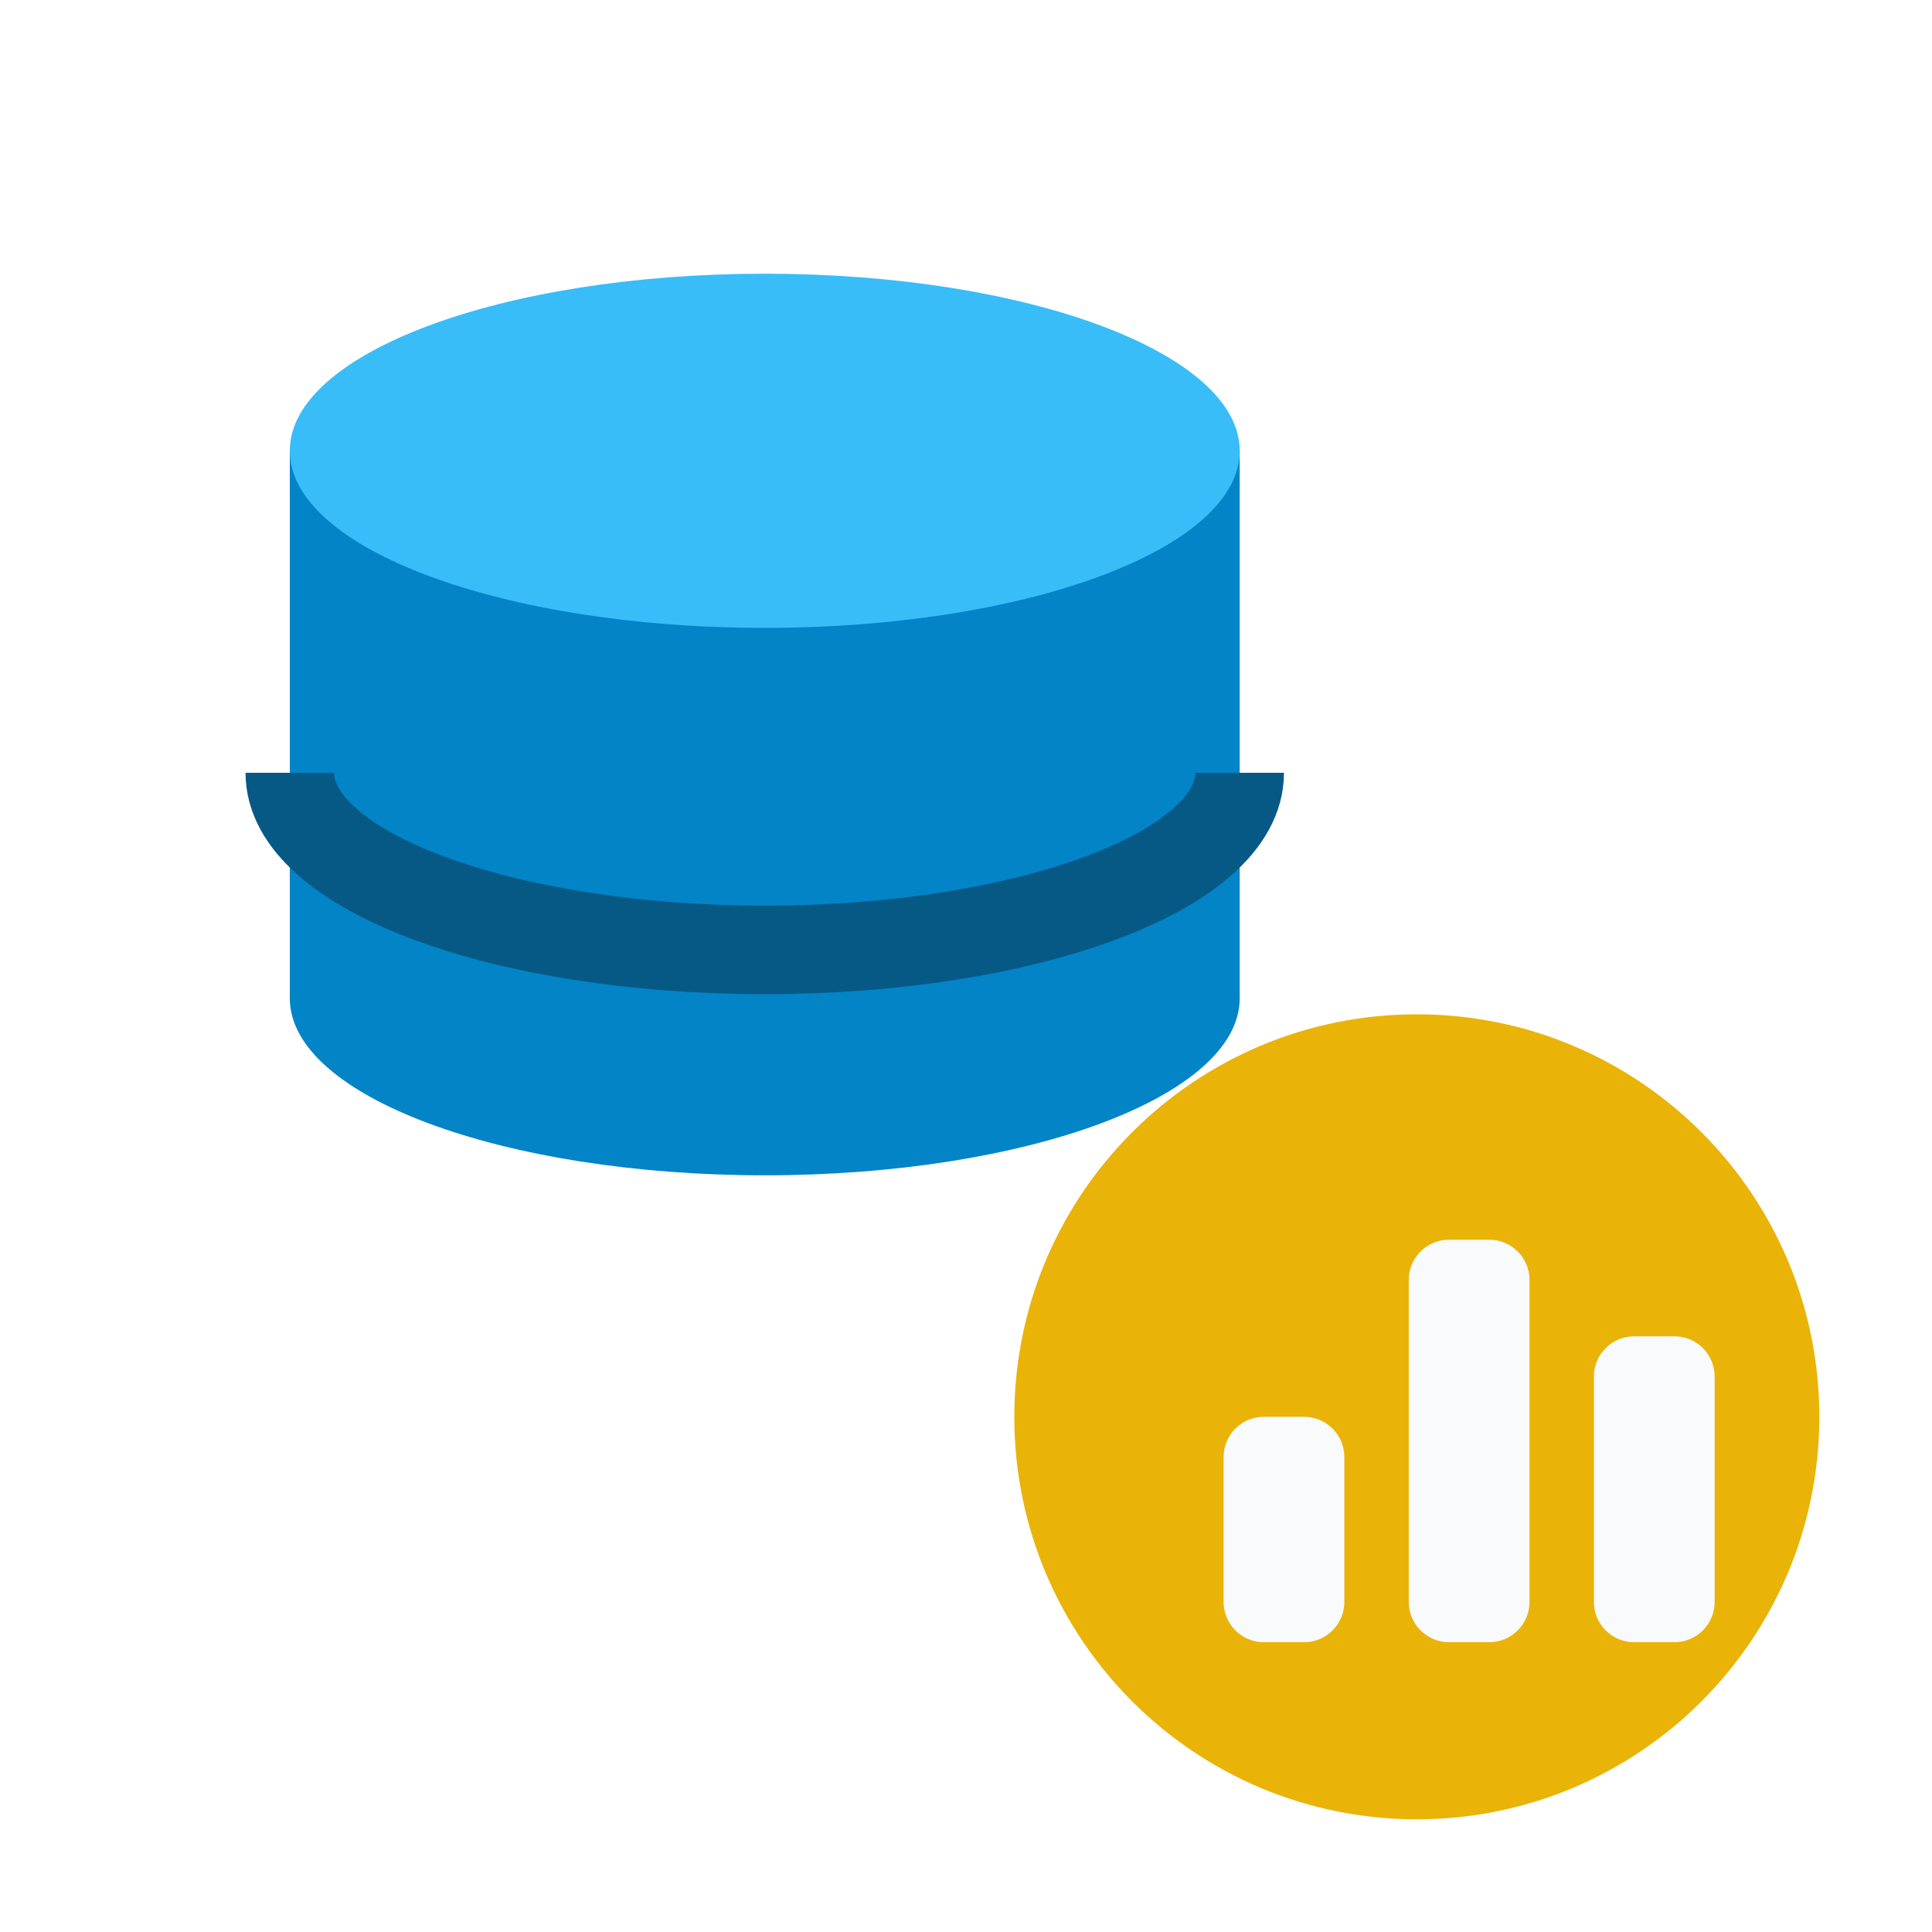
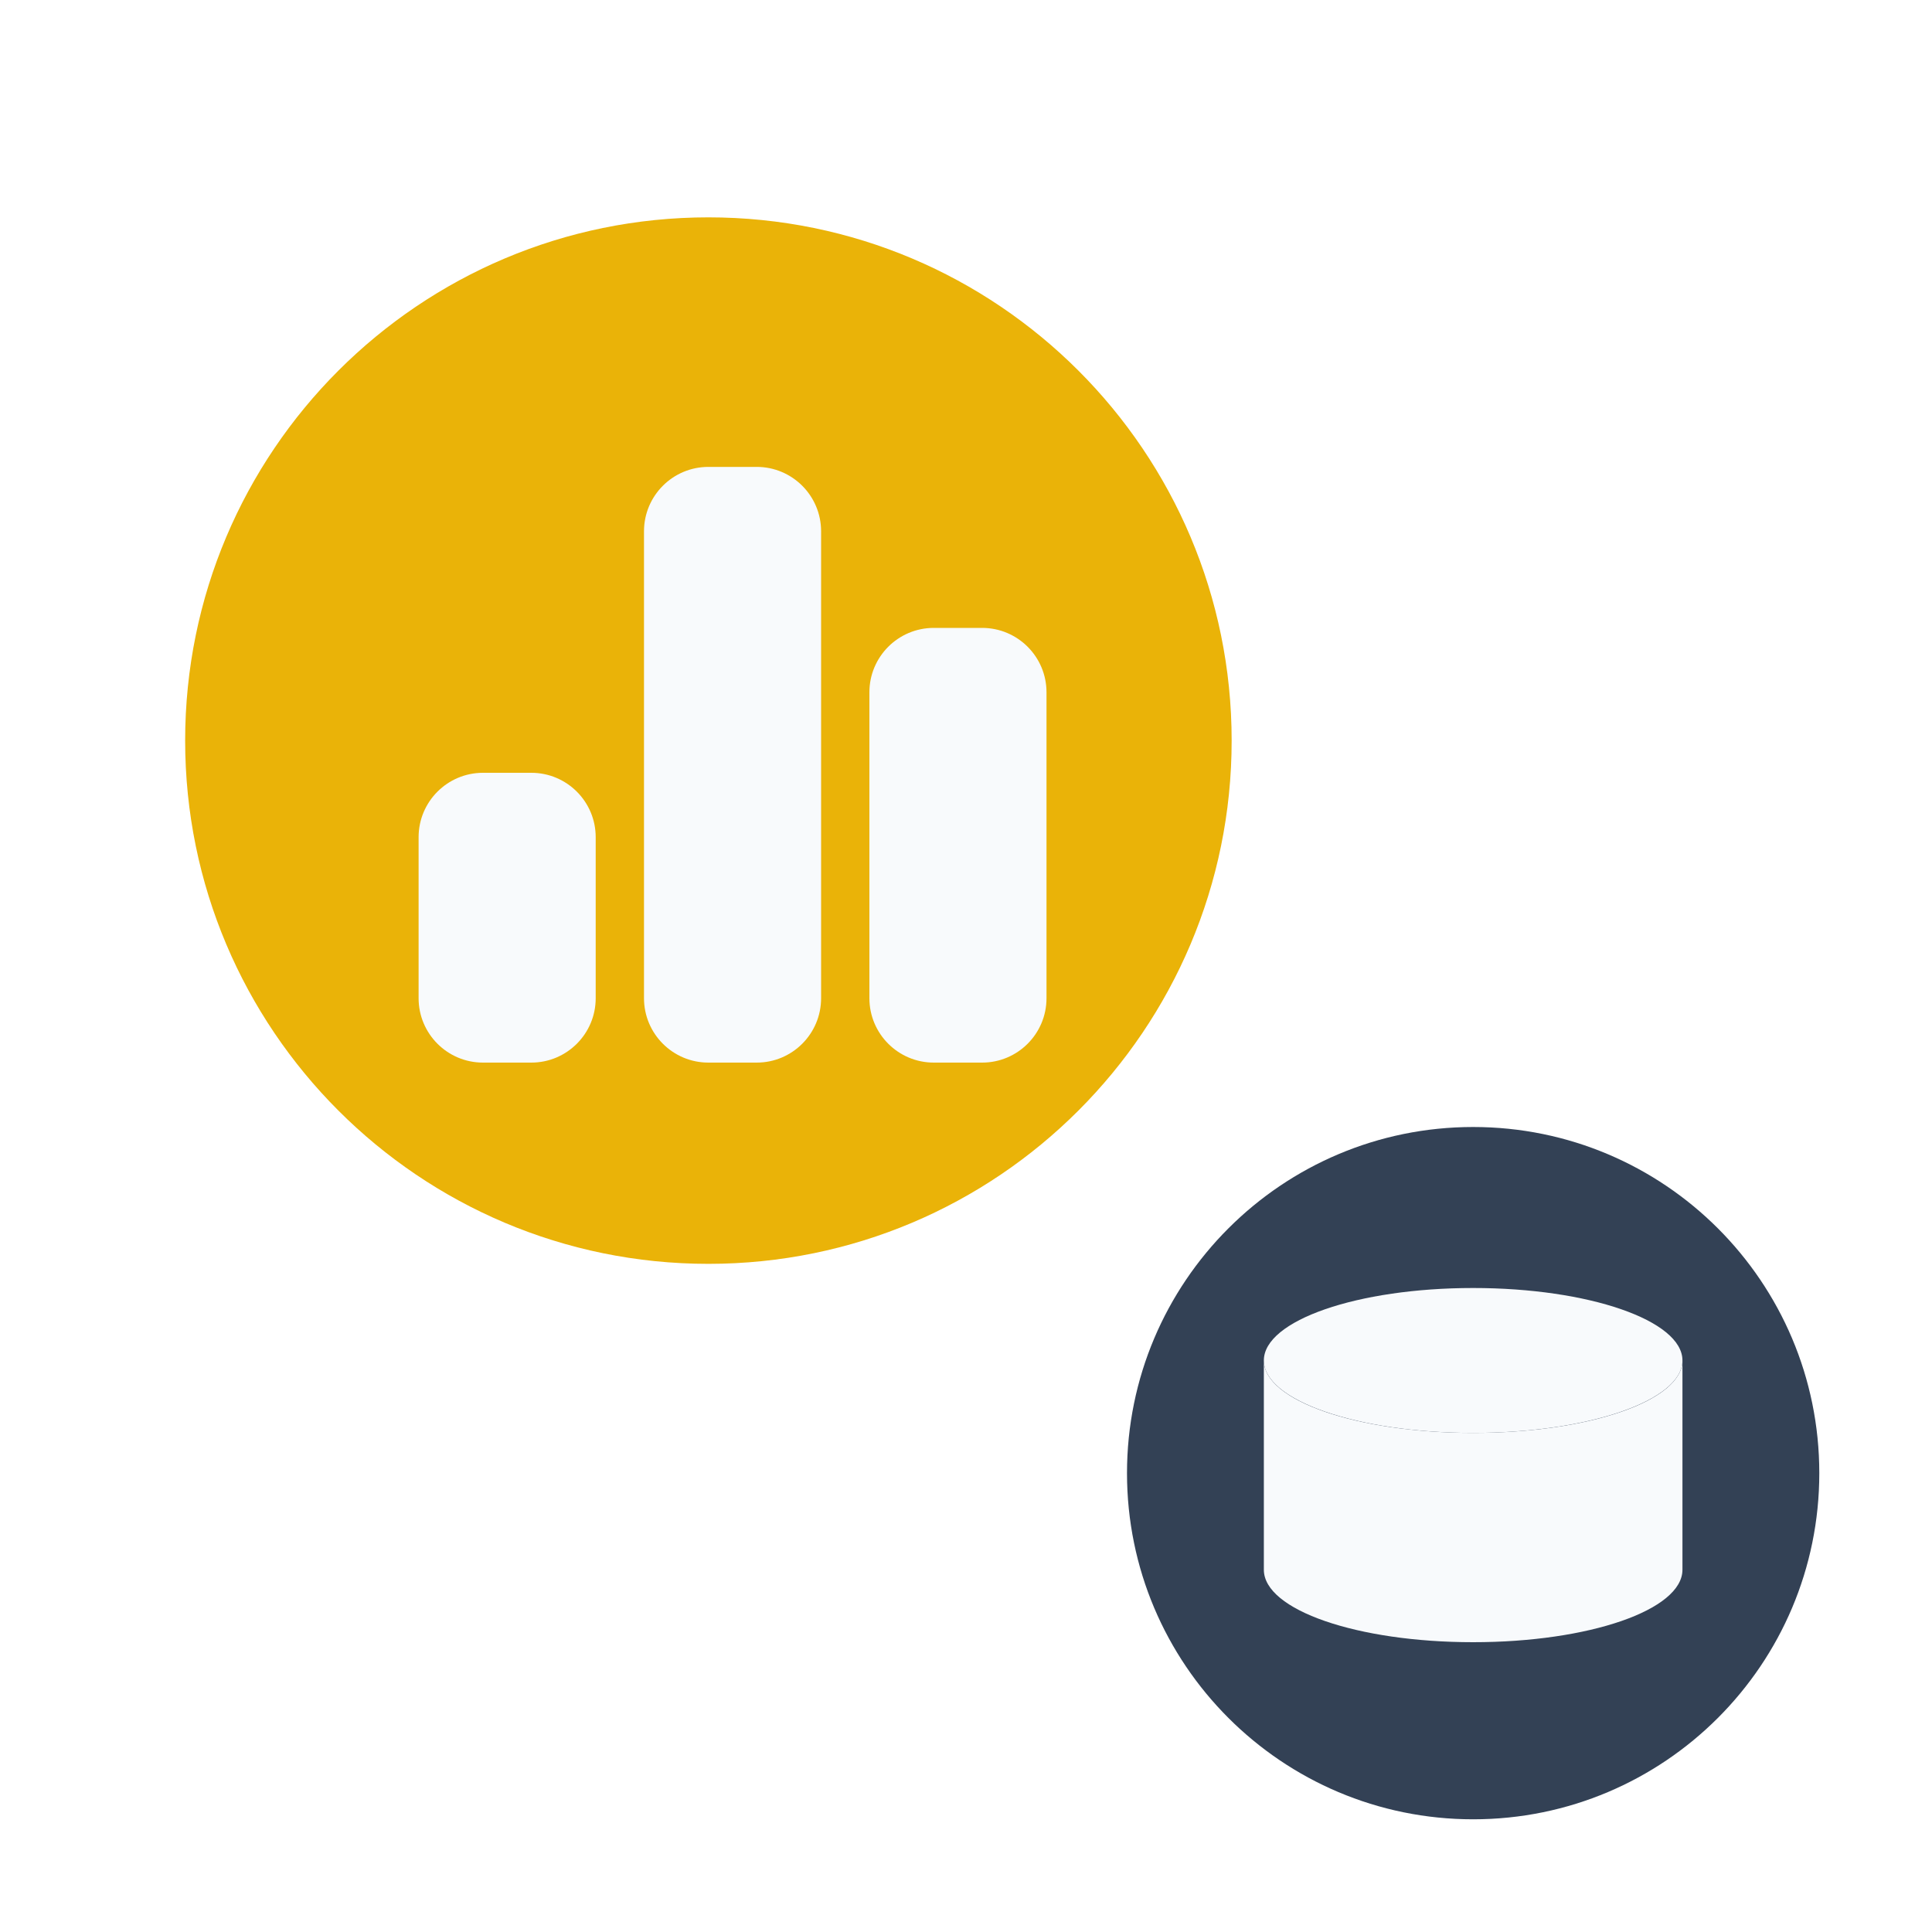
<svg xmlns="http://www.w3.org/2000/svg" viewBox="0 0 24 24" width="24" height="24">
-   <path d="M3.6 5.6v6.8c0 1.22 2.65 2.2 5.9 2.2s5.9-.98 5.9-2.2V5.6Z" fill="#0284c7" />
-   <ellipse cx="9.5" cy="5.6" rx="5.9" ry="2.2" fill="#38bdf8" />
-   <path d="M3.6 9.6c0 1.22 2.65 2.2 5.9 2.2s5.9-.98 5.9-2.2" fill="none" stroke="#075985" stroke-width="1.1" />
-   <circle cx="17.6" cy="17.6" r="5" fill="#eab308" />
+   <circle cx="8.8" cy="9.2" r="6.5" fill="#eab308" />
  <g fill="#f8fafc">
-     <rect x="15.2" y="17.6" width="1.5" height="2.8" rx="0.5" />
-     <rect x="17.5" y="15.4" width="1.5" height="5" rx="0.5" />
-     <rect x="19.8" y="16.6" width="1.5" height="3.8" rx="0.5" />
+     <rect x="5.2" y="9.6" width="2.2" height="3.6" rx="0.8" />
+     <rect x="8" y="5.8" width="2.2" height="7.4" rx="0.8" />
+     <rect x="10.8" y="7.8" width="2.2" height="5.4" rx="0.8" />
  </g>
+   <circle cx="18.3" cy="18.3" r="4.3" fill="#334155" />
+   <ellipse cx="18.3" cy="16.9" rx="2.6" ry="0.9" fill="#f8fafc" />
+   <path d="M15.7 16.9v2.6c0 .5 1.16.9 2.6.9s2.6-.4 2.6-.9v-2.6c0 .5-1.16.9-2.6.9s-2.6-.4-2.6-.9Z" fill="#f8fafc" />
</svg>
